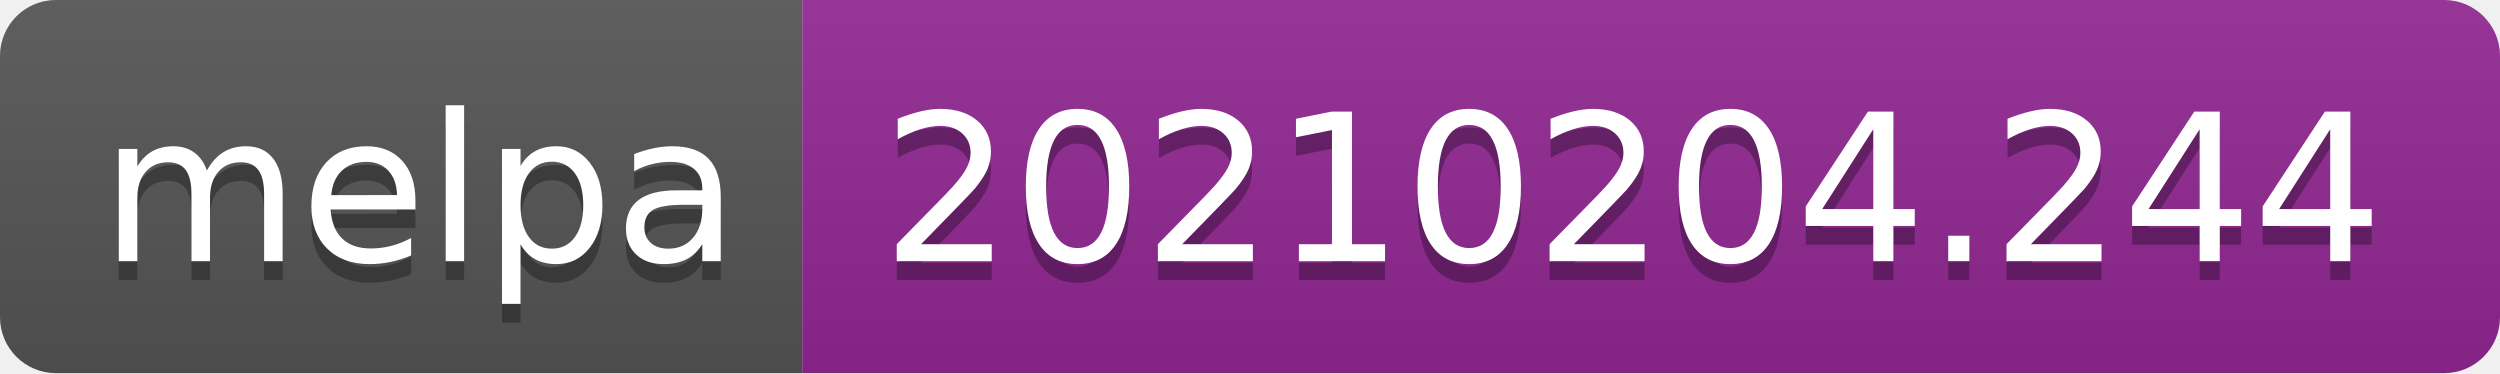
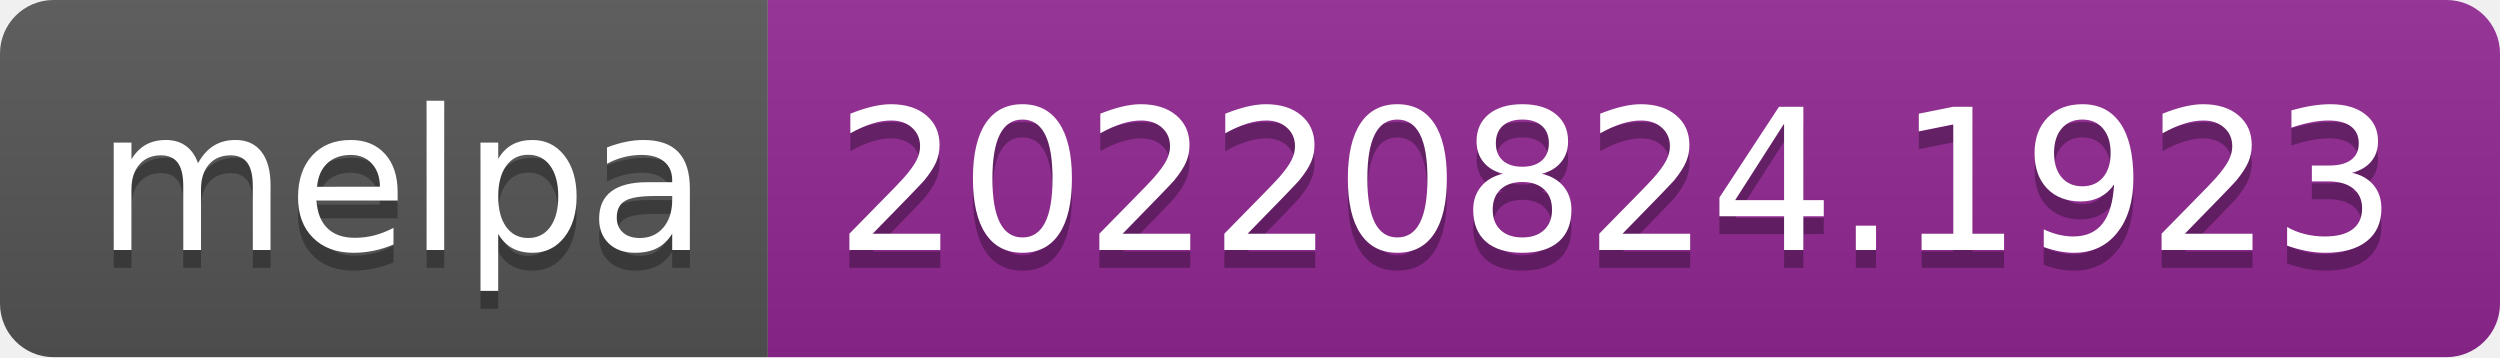
- <svg xmlns="http://www.w3.org/2000/svg" width="134" height="20" role="img" aria-label="melpa: 20210204.244">
+ <svg xmlns="http://www.w3.org/2000/svg" width="140" height="20" role="img" aria-label="melpa: 20220824.1923">
  <linearGradient id="s" x2="0" y2="100%">
    <stop offset="0" stop-color="#bbb" stop-opacity=".1" />
    <stop offset="1" stop-opacity=".1" />
  </linearGradient>
  <clipPath id="r">
-     <rect width="134" height="20" rx="3" fill="#fff" />
+     <rect width="140" height="20" rx="3" fill="#fff" />
  </clipPath>
  <g clip-path="url(#r)">
    <rect width="43" height="20" fill="#555" />
-     <rect x="43" width="91" height="20" fill="#922793" />
-     <rect width="134" height="20" fill="url(#s)" />
+     <rect x="43" width="97" height="20" fill="#922793" />
+     <rect width="140" height="20" fill="url(#s)" />
  </g>
  <g fill="#fff" text-anchor="middle" font-family="Verdana,Geneva,DejaVu Sans,sans-serif" text-rendering="geometricPrecision" font-size="110">
    <text aria-hidden="true" x="225" y="150" fill="#010101" fill-opacity=".3" transform="scale(.1)" textLength="330">melpa</text>
    <text x="225" y="140" transform="scale(.1)" fill="#fff" textLength="330">melpa</text>
-     <text aria-hidden="true" x="875" y="150" fill="#010101" fill-opacity=".3" transform="scale(.1)" textLength="810">20210204.244</text>
-     <text x="875" y="140" transform="scale(.1)" fill="#fff" textLength="810">20210204.244</text>
+     <text aria-hidden="true" x="905" y="150" fill="#010101" fill-opacity=".3" transform="scale(.1)" textLength="870">20220824.1923</text>
+     <text x="905" y="140" transform="scale(.1)" fill="#fff" textLength="870">20220824.1923</text>
  </g>
</svg>
